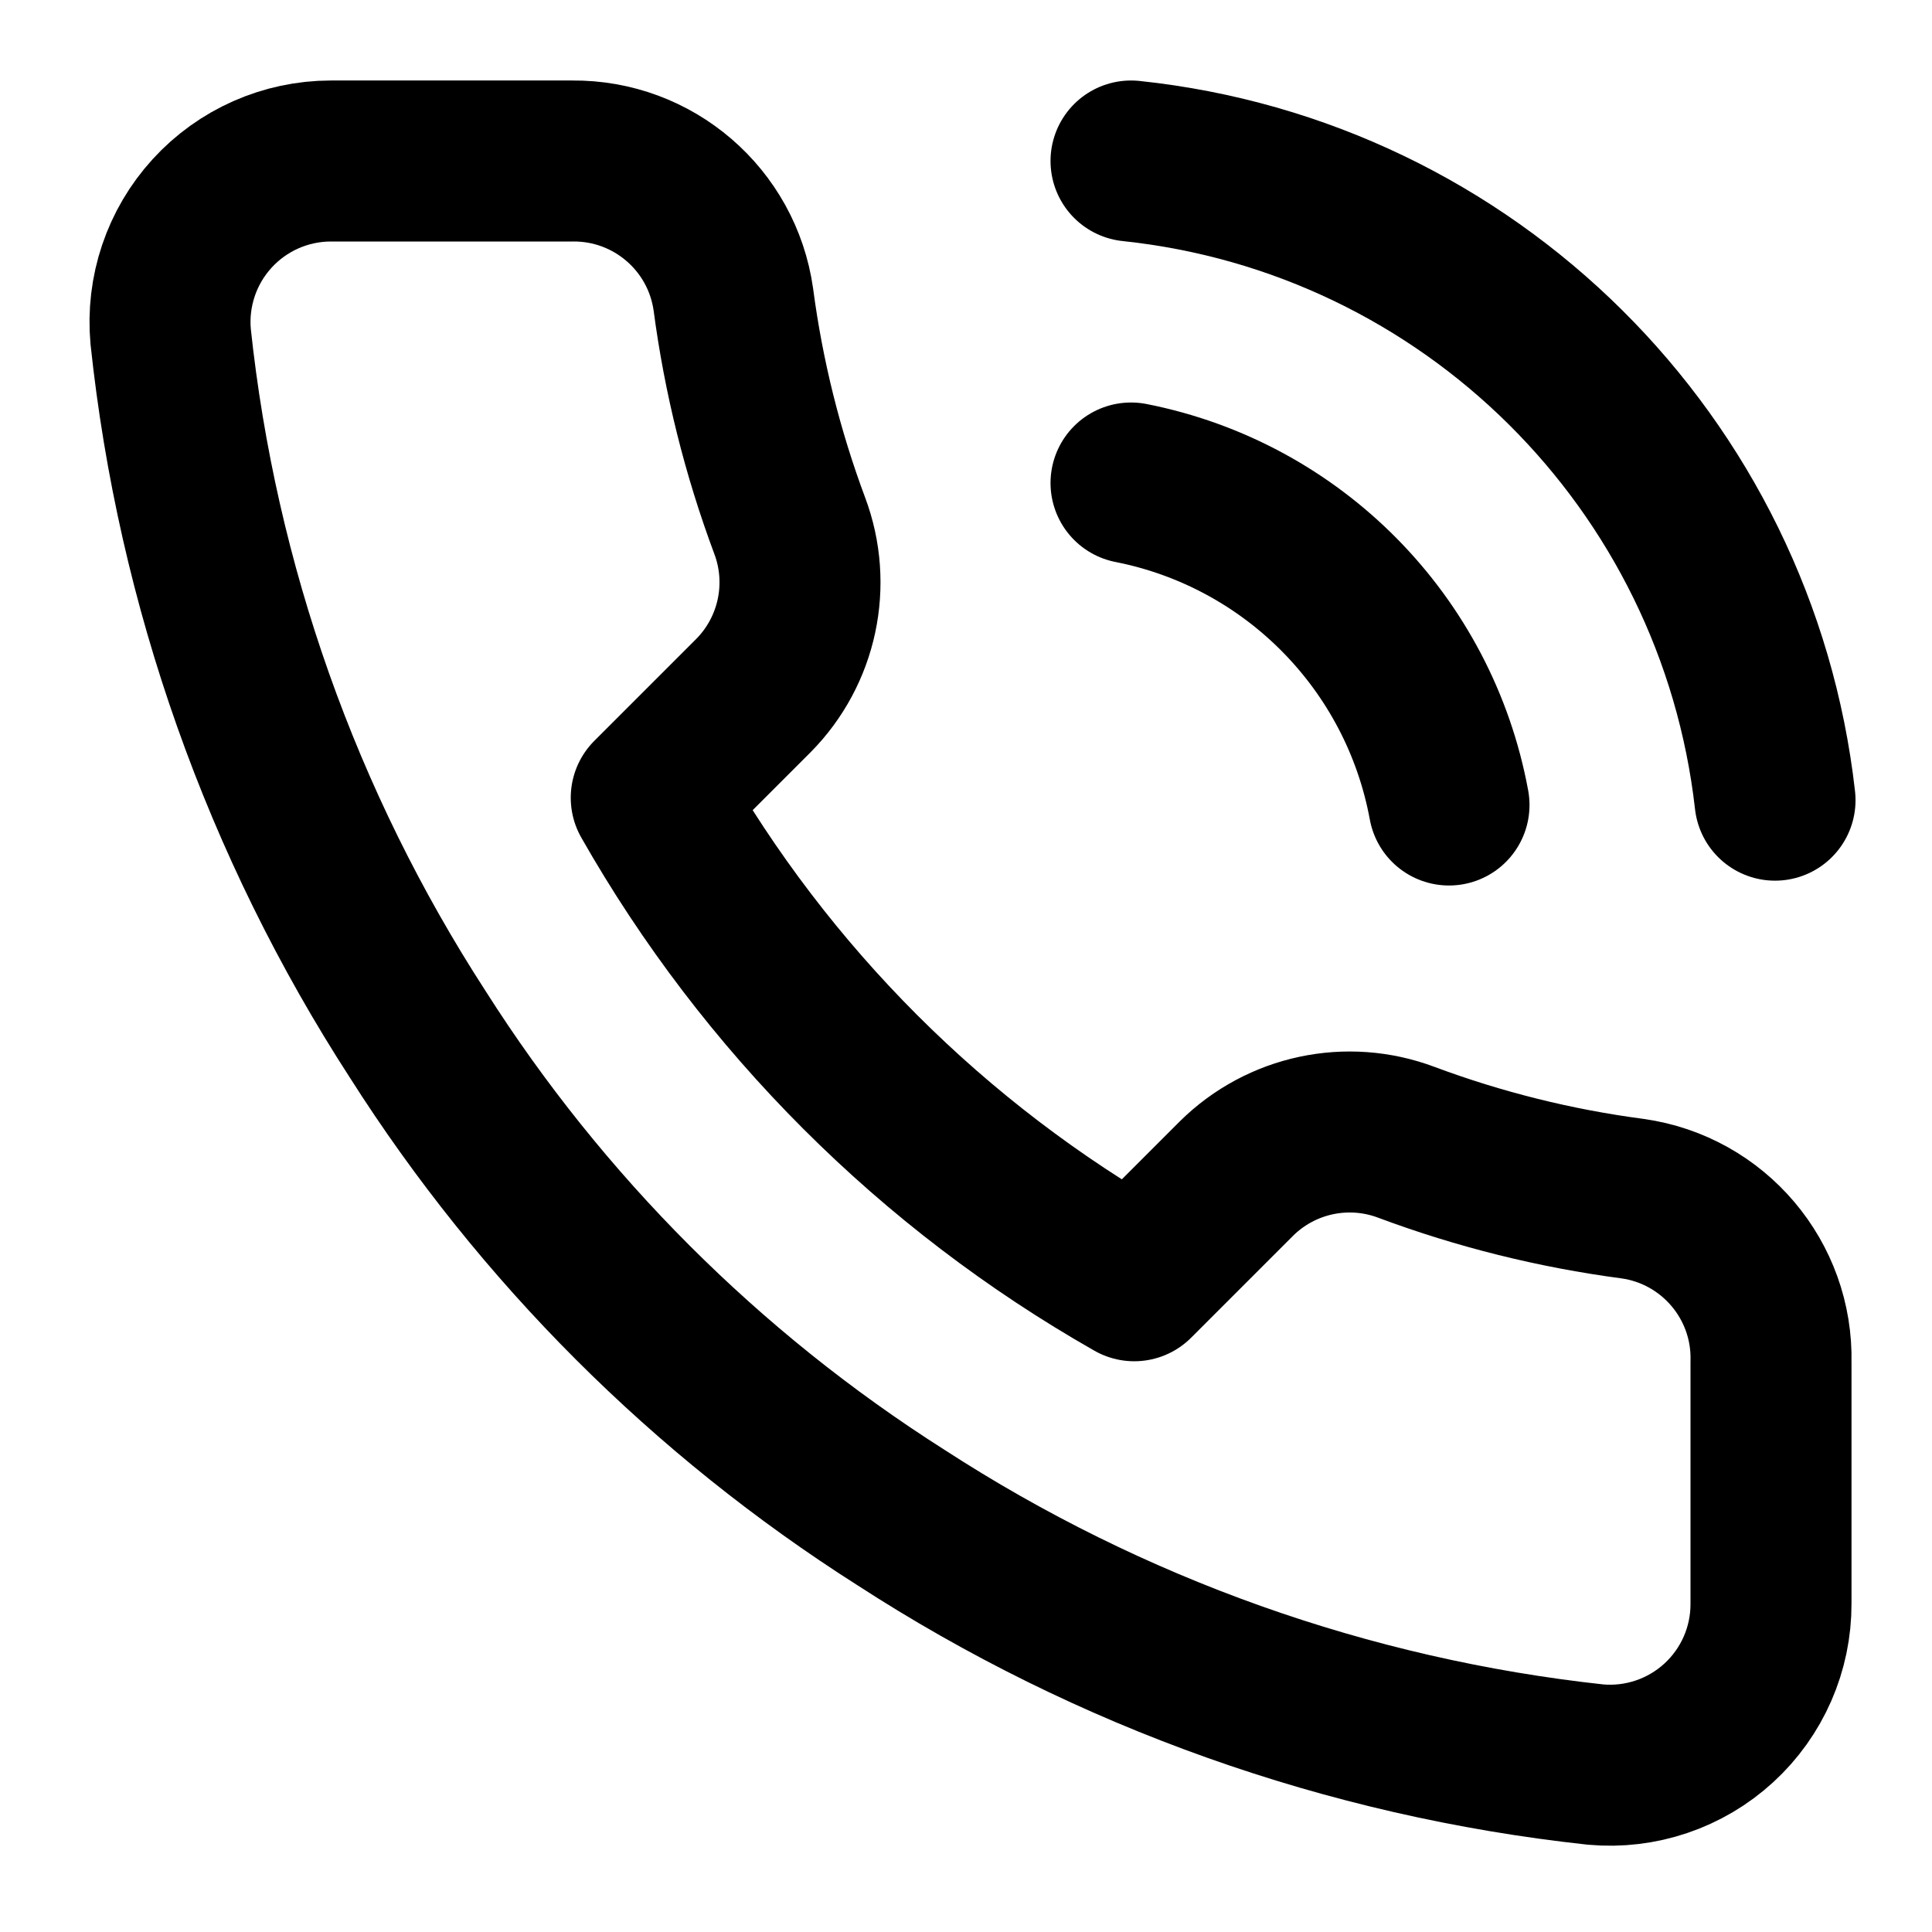
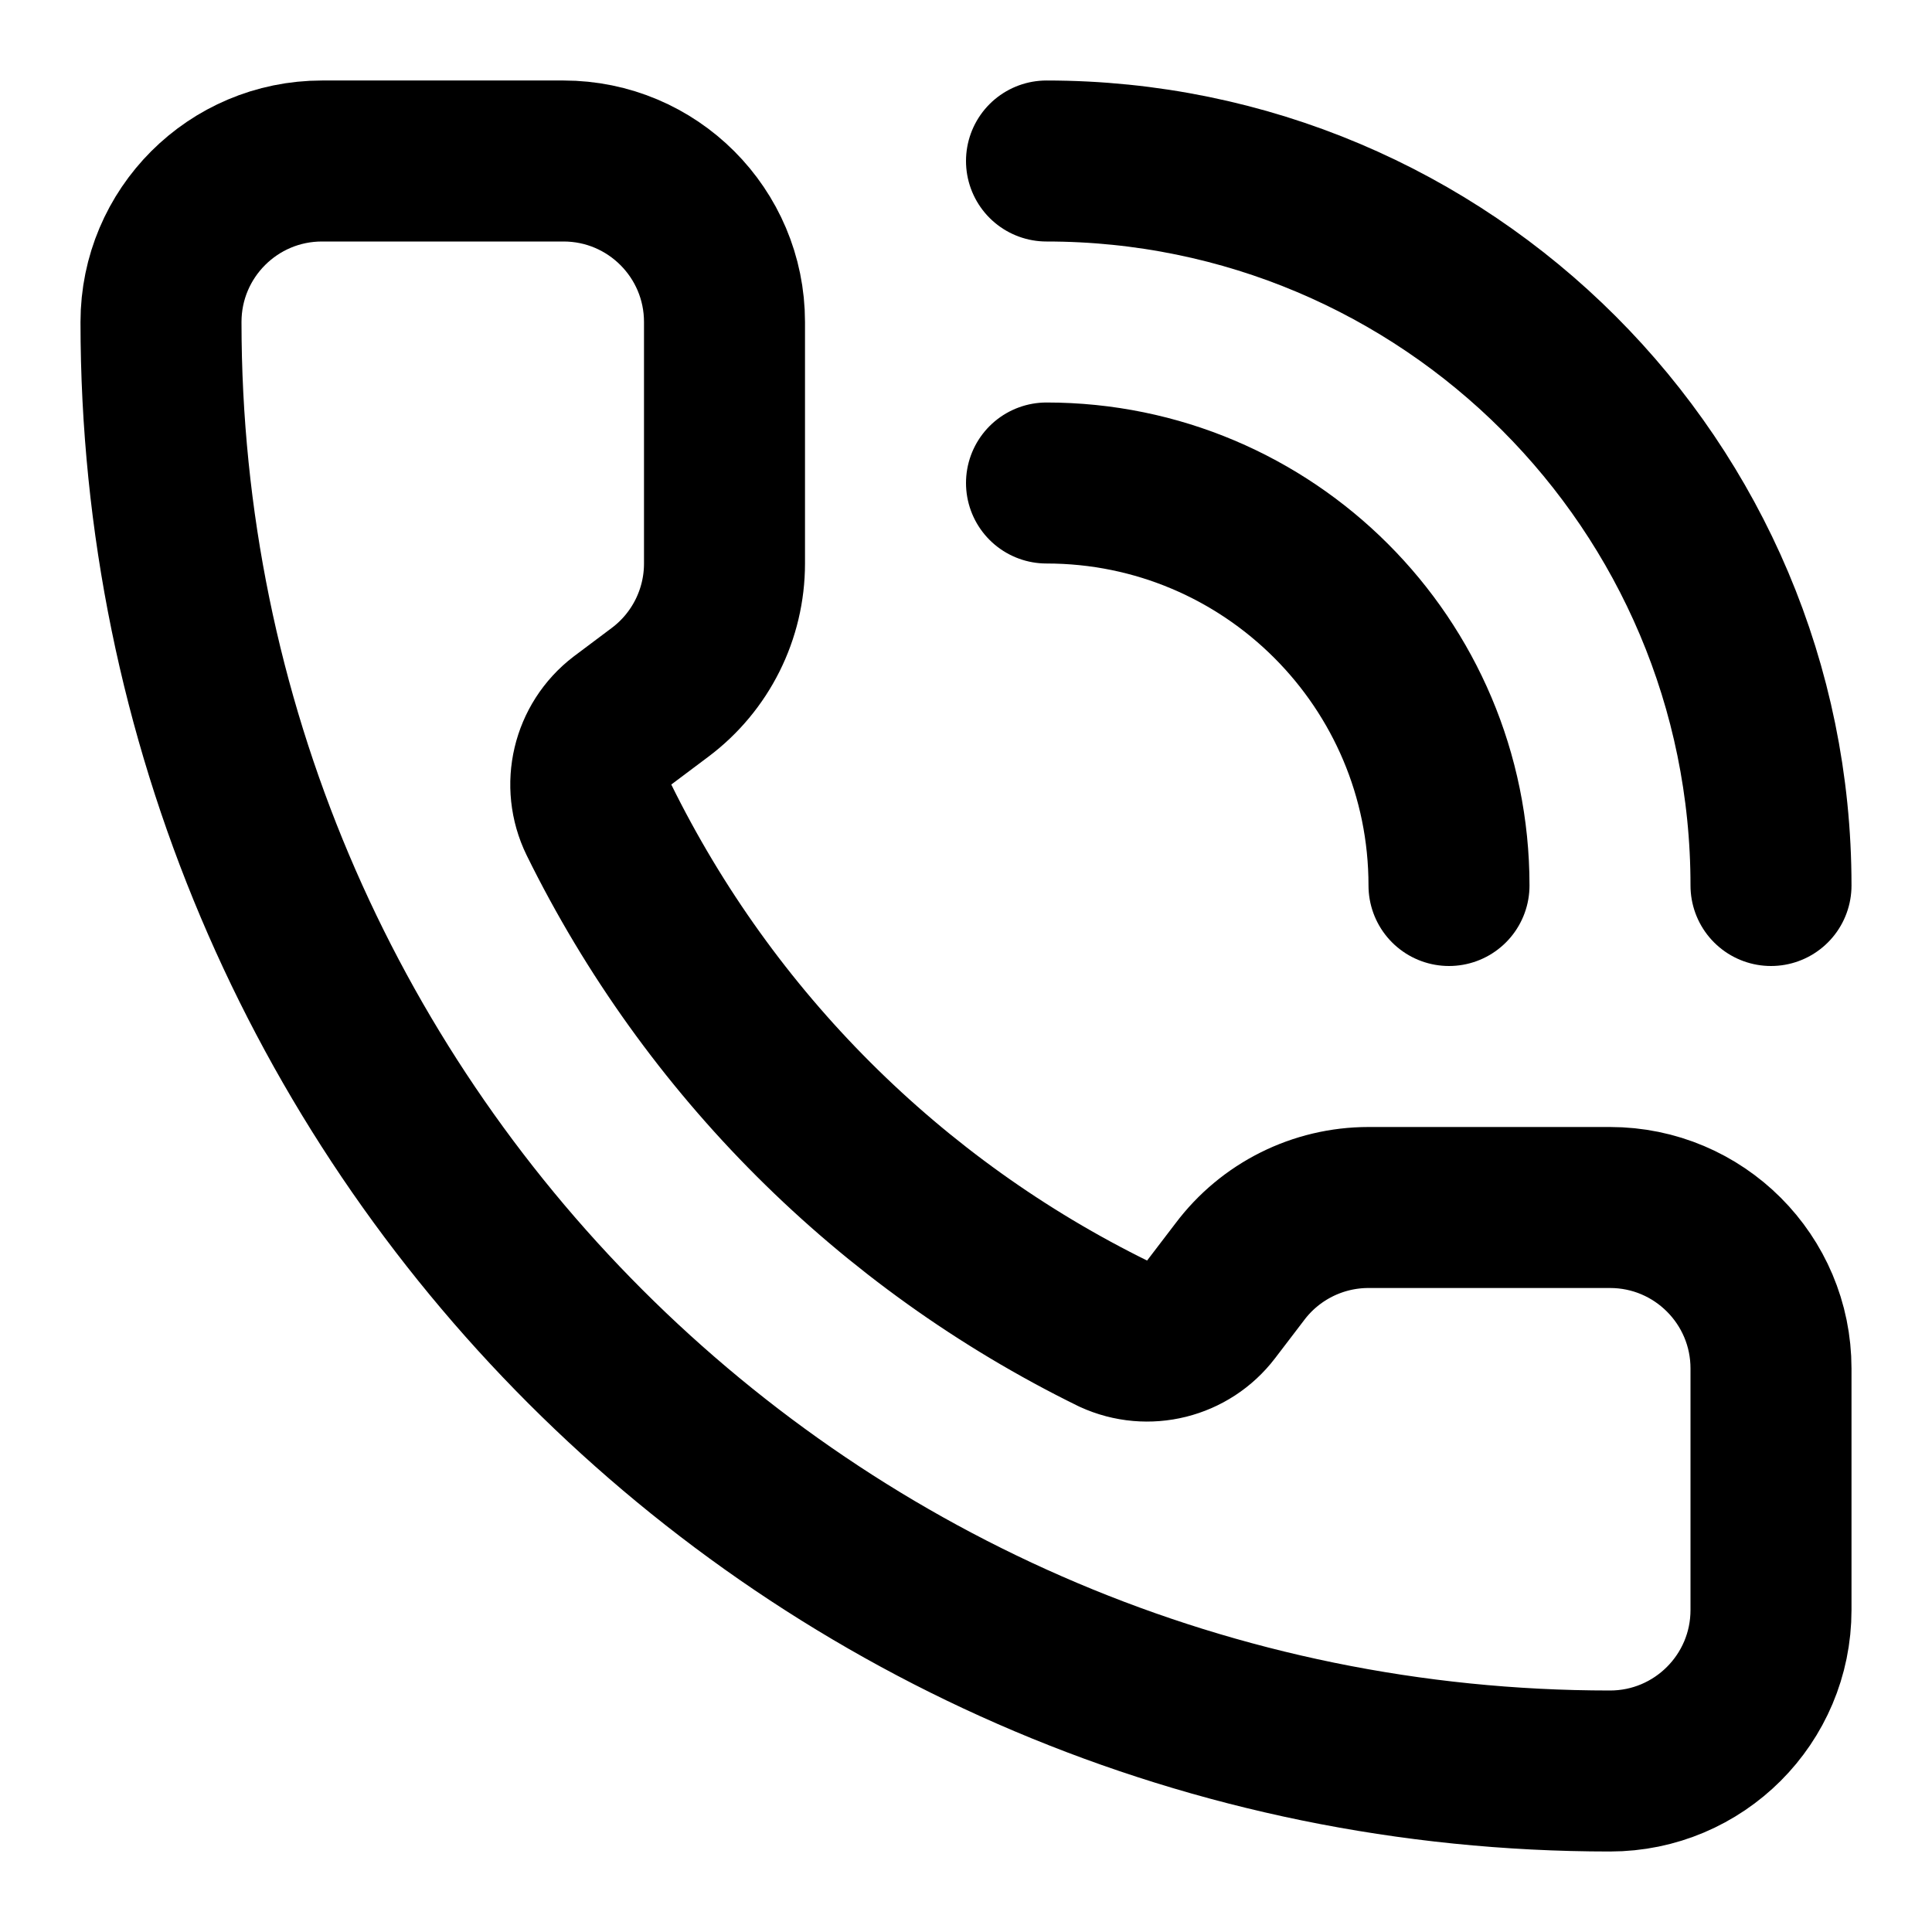
<svg xmlns="http://www.w3.org/2000/svg" viewBox="0 0 24 24" fill="none" stroke="currentColor" stroke-width="2" stroke-linecap="round" stroke-linejoin="round">
-   <path d="M22 16.92v3a2 2 0 0 1-2.18 2 19.79 19.79 0 0 1-8.63-3.07 19.5 19.5 0 0 1-6-6 19.79 19.79 0 0 1-3.07-8.67A2 2 0 0 1 4.11 2h3a2 2 0 0 1 2 1.72 12.84 12.84 0 0 0 .7 2.81 2 2 0 0 1-.45 2.11L8.09 9.91a16 16 0 0 0 6 6l1.27-1.27a2 2 0 0 1 2.11-.45 12.84 12.84 0 0 0 2.81.7A2 2 0 0 1 22 16.92z" />
-   <path d="M14.05 2a9 9 0 0 1 8 7.94" />
-   <path d="M14.05 6A5 5 0 0 1 18 10" />
+   <path d="M13 2a9 9 0 0 1 9 9" />
+   <path d="M13 6a5 5 0 0 1 5 5" />
+   <path d="M13.832 16.568a1 1 0 0 0 1.213-.303l.355-.465A2 2 0 0 1 17 15h3a2 2 0 0 1 2 2v3a2 2 0 0 1-2 2A18 18 0 0 1 2 4a2 2 0 0 1 2-2h3a2 2 0 0 1 2 2v3a2 2 0 0 1-.8 1.6l-.468.351a1 1 0 0 0-.292 1.233 14 14 0 0 0 6.392 6.384" />
</svg>
